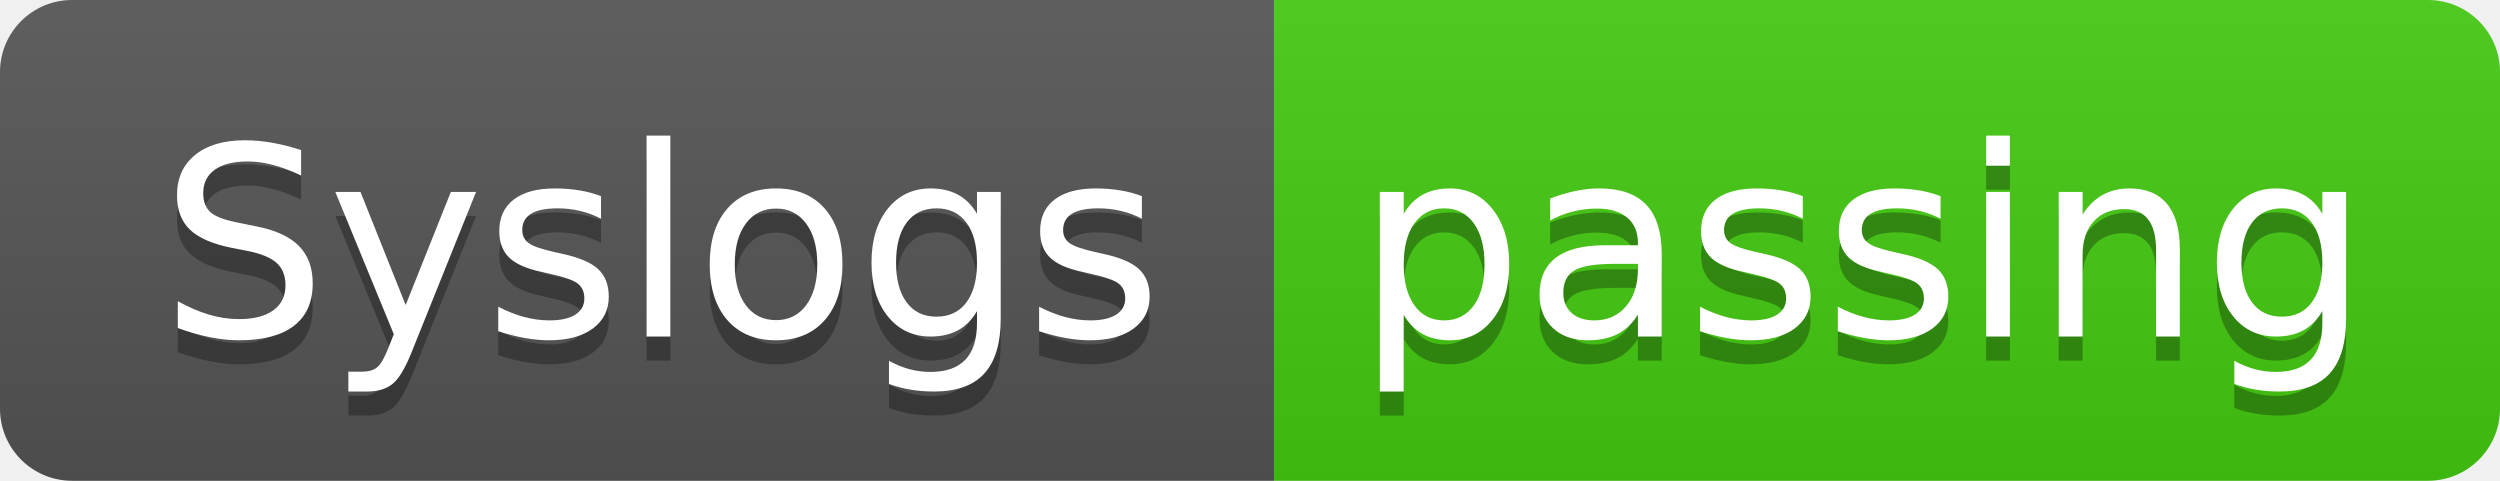
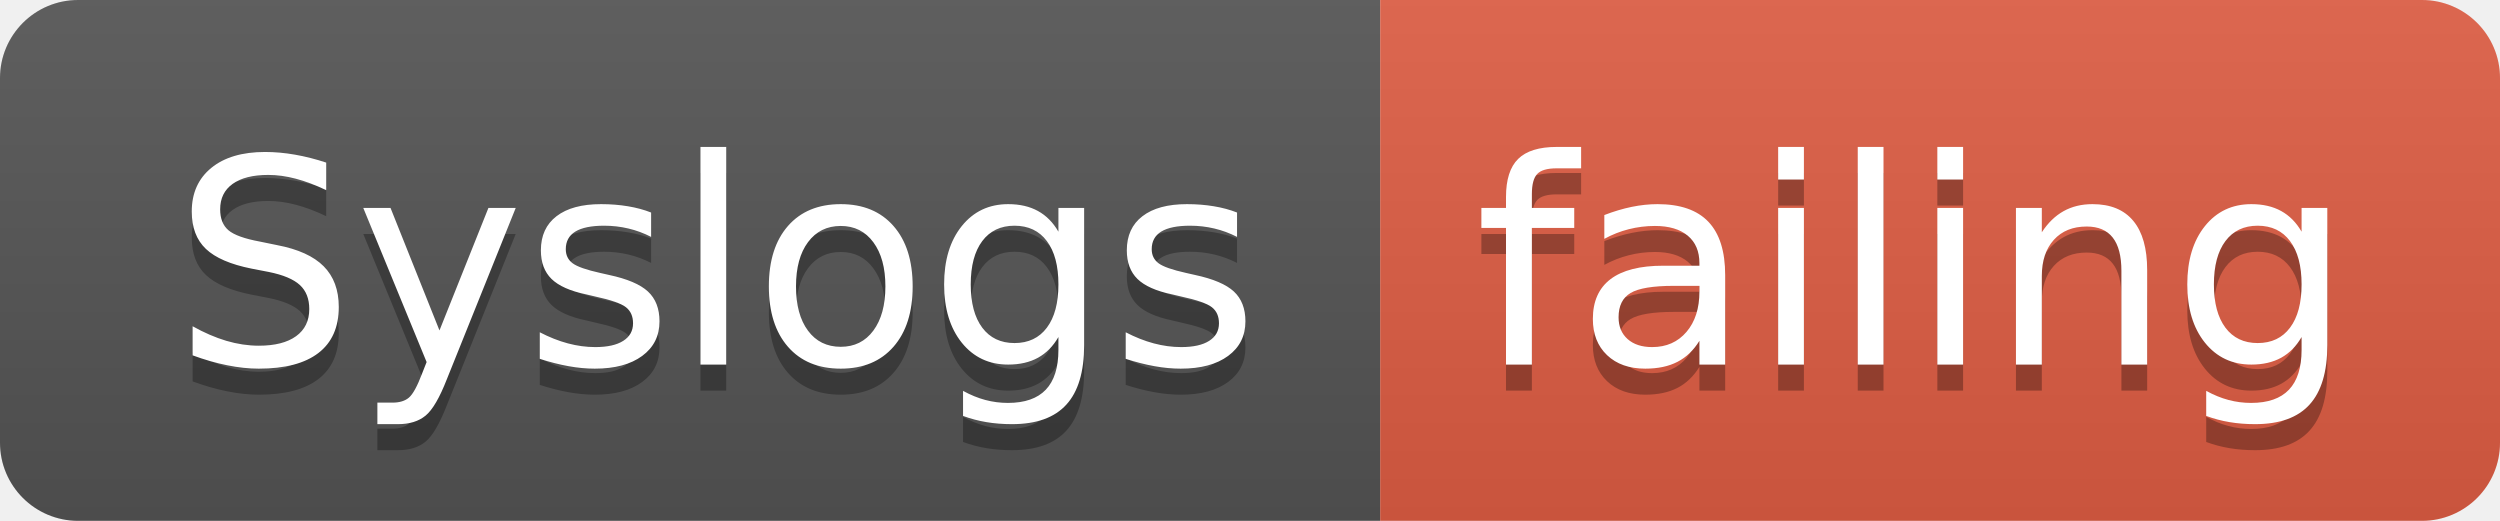
- <svg xmlns="http://www.w3.org/2000/svg" width="104" height="20">
+ <svg xmlns="http://www.w3.org/2000/svg" width="96" height="20">
  <linearGradient id="smooth" x2="0" y2="100%">
    <stop offset="0" stop-color="#bbb" stop-opacity=".1" />
    <stop offset="1" stop-opacity=".1" />
  </linearGradient>
  <clipPath id="round">
-     <rect width="104" height="20" rx="3" fill="#fff" />
+     <rect width="96" height="20" rx="3" fill="#fff" />
  </clipPath>
  <g clip-path="url(#round)">
    <rect width="53" height="20" fill="#555" />
-     <rect x="53" width="51" height="20" fill="#4c1" />
-     <rect width="104" height="20" fill="url(#smooth)" />
+     <rect x="53" width="43" height="20" fill="#e05d44" />
+     <rect width="96" height="20" fill="url(#smooth)" />
  </g>
  <g fill="#fff" text-anchor="middle" font-family="DejaVu Sans,Verdana,Geneva,sans-serif" font-size="110">
    <text x="275" y="150" fill="#010101" fill-opacity=".3" transform="scale(0.1)" textLength="430" lengthAdjust="spacing">Syslogs</text>
    <text x="275" y="140" transform="scale(0.1)" textLength="430" lengthAdjust="spacing">Syslogs</text>
-     <text x="775" y="150" fill="#010101" fill-opacity=".3" transform="scale(0.1)" textLength="410" lengthAdjust="spacing">passing</text>
-     <text x="775" y="140" transform="scale(0.1)" textLength="410" lengthAdjust="spacing">passing</text>
+     <text x="735" y="150" fill="#010101" fill-opacity=".3" transform="scale(0.1)" textLength="330" lengthAdjust="spacing">failing</text>
+     <text x="735" y="140" transform="scale(0.1)" textLength="330" lengthAdjust="spacing">failing</text>
  </g>
</svg>
